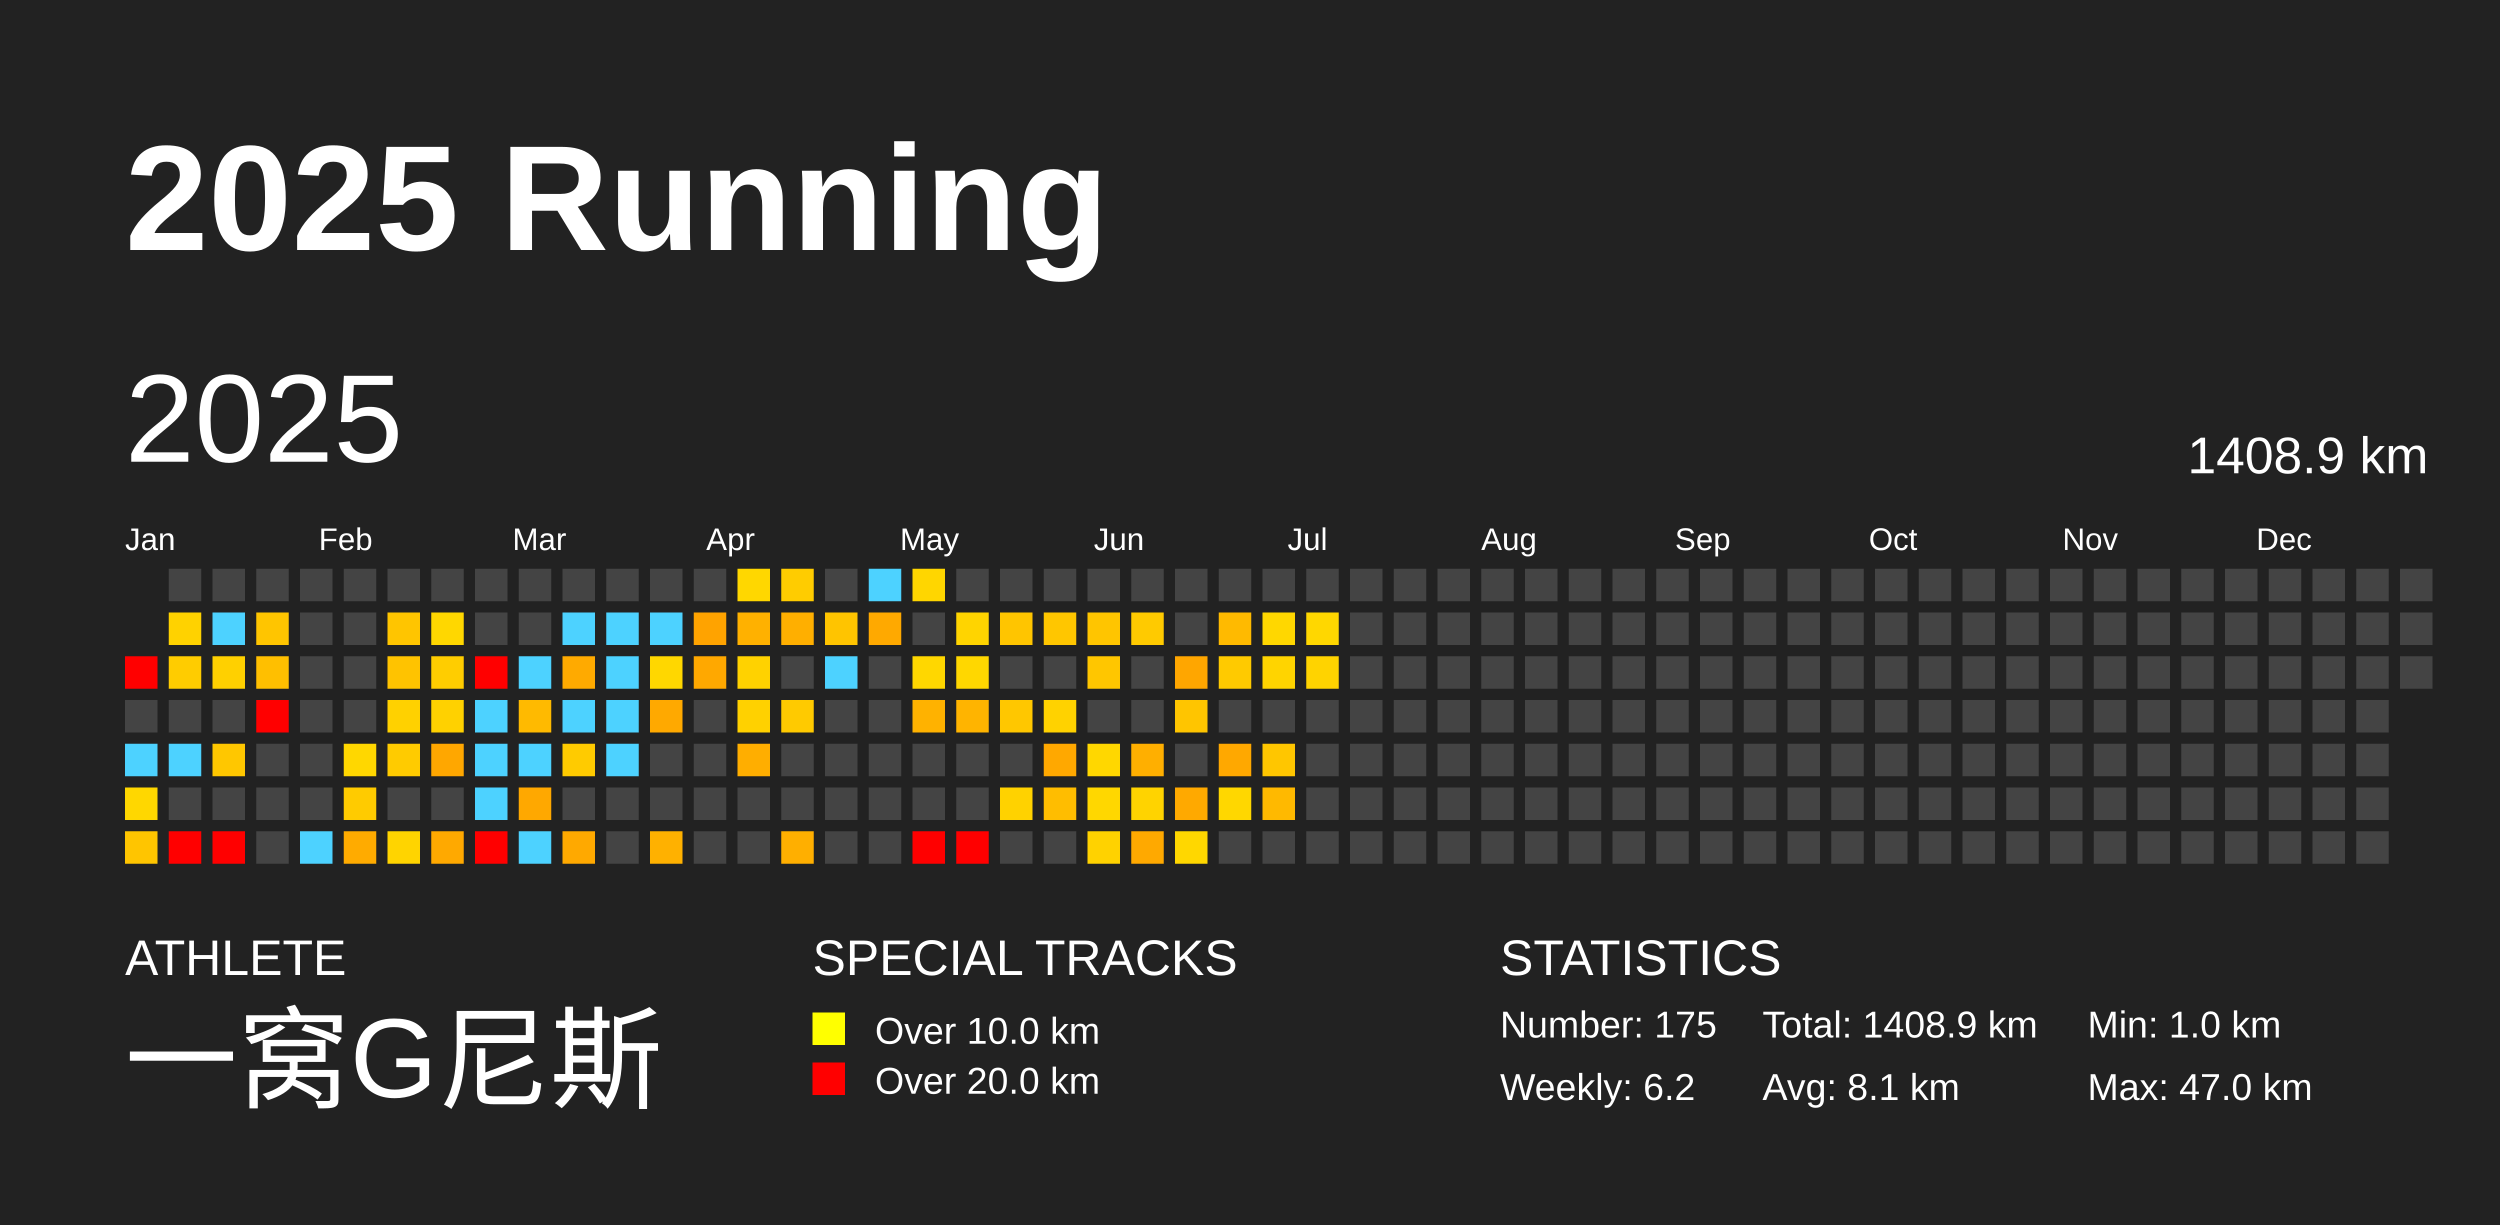
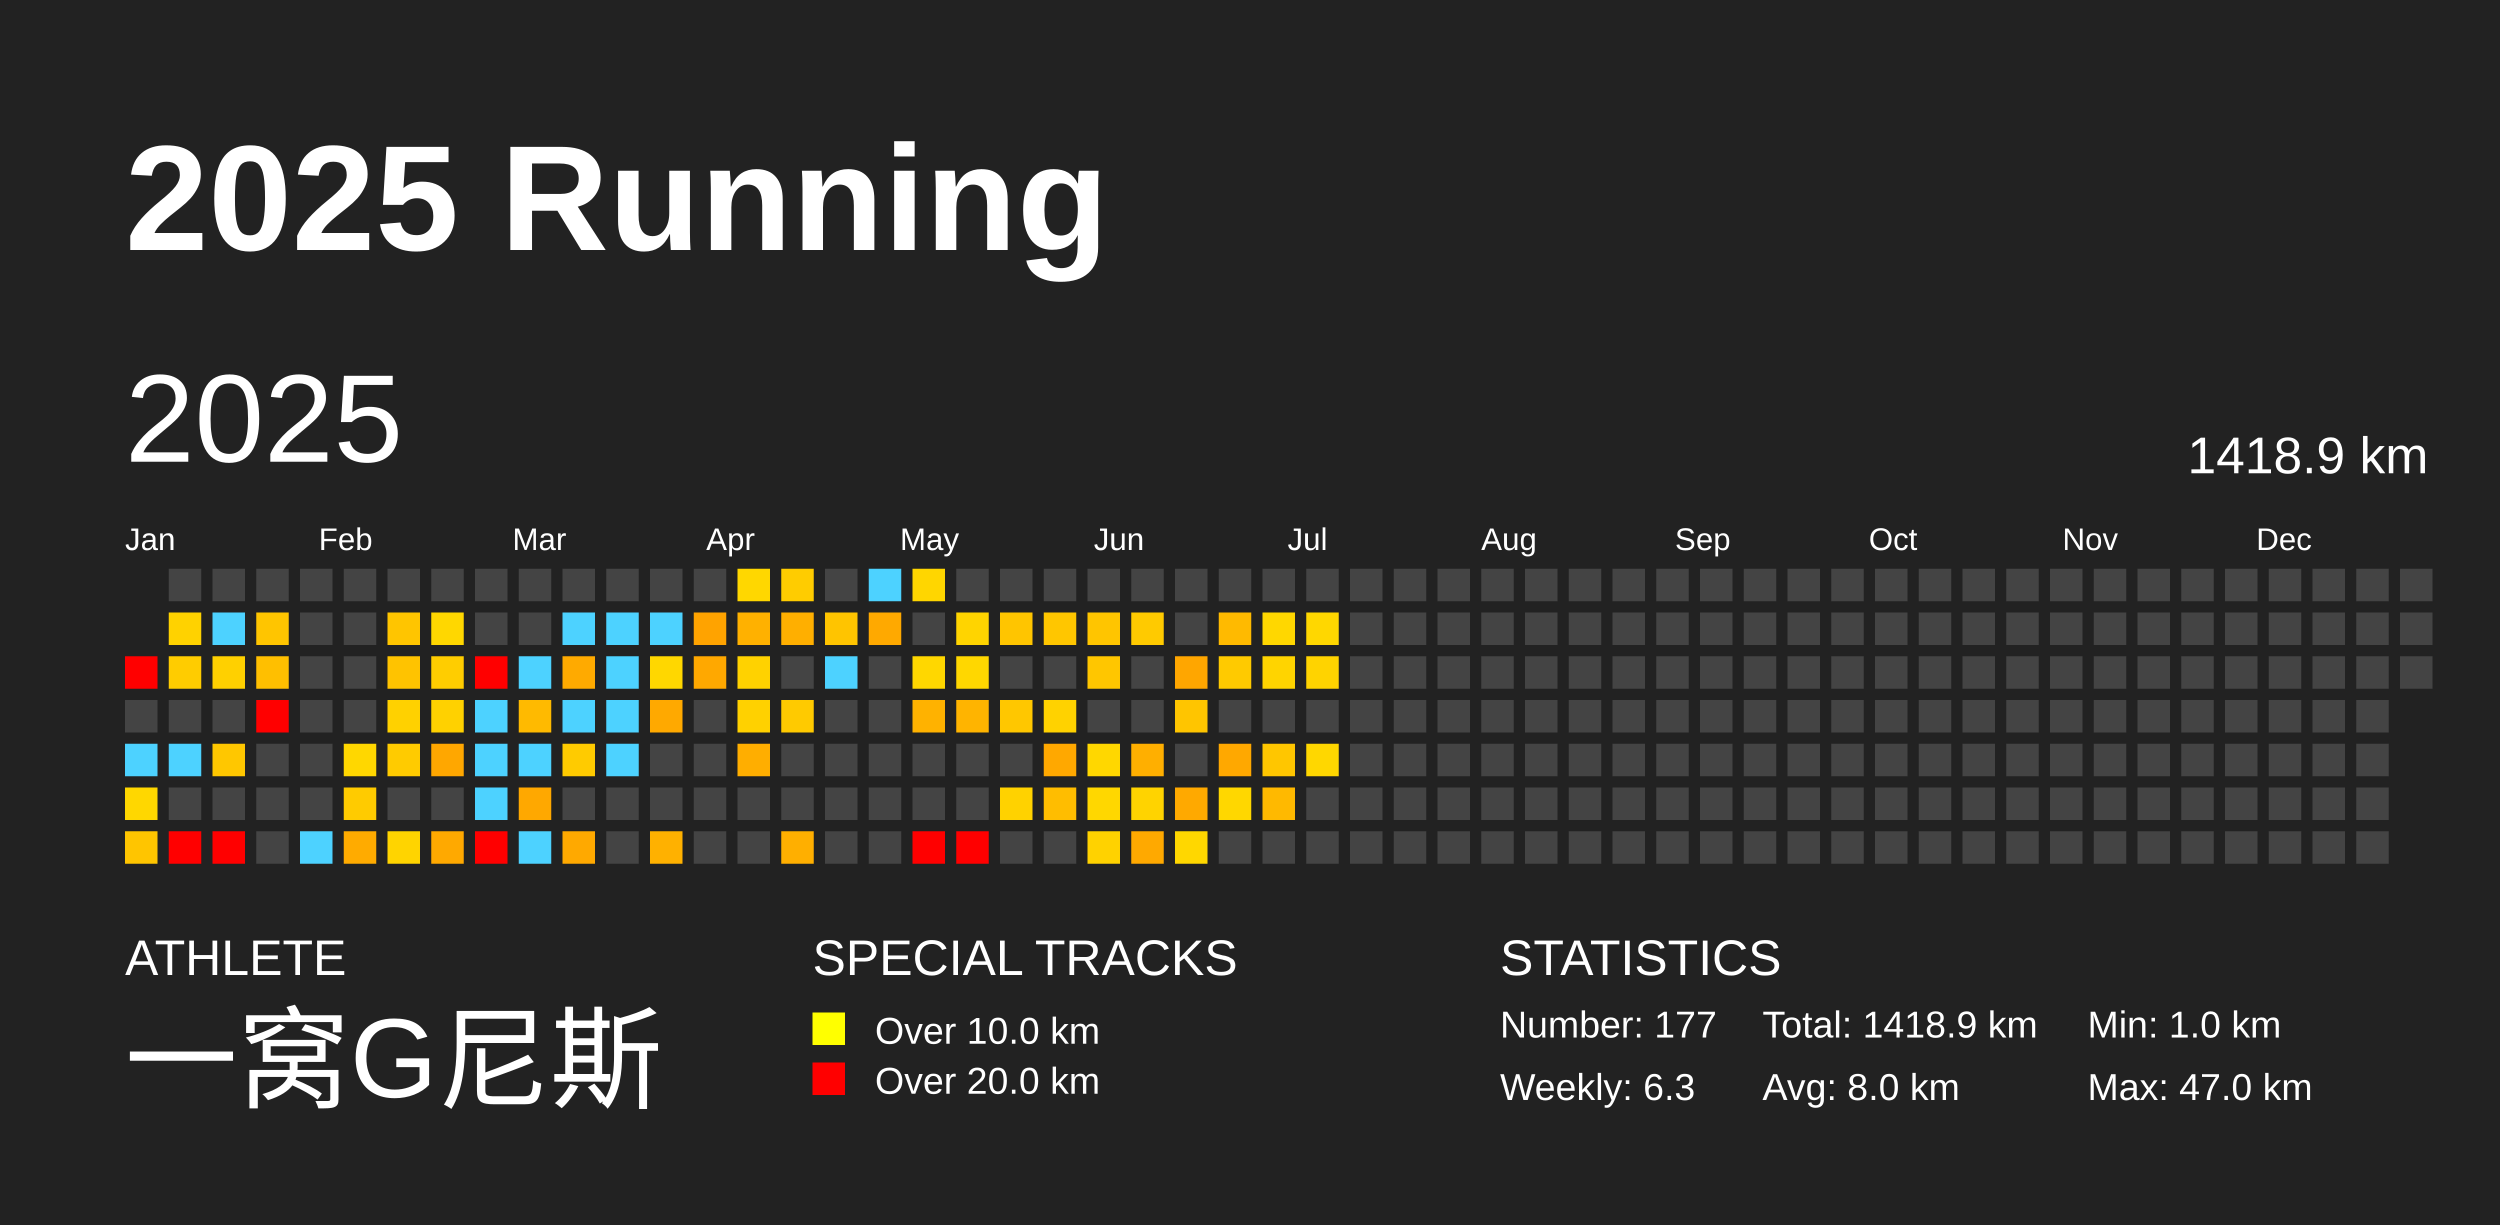
<svg xmlns="http://www.w3.org/2000/svg" baseProfile="full" height="98mm" version="1.1" viewBox="0,0,200,98" width="200mm">
  <defs />
  <rect fill="#222222" height="98" width="200" x="0" y="0" />
  <text fill="#FFFFFF" style="font-size:12px; font-family:Arial; font-weight:bold;" x="10" y="20">2025 Running</text>
  <text fill="#FFFFFF" style="font-size:4px; font-family:Arial" x="10" y="78">ATHLETE</text>
  <text fill="#FFFFFF" style="font-size:9px; font-family:Arial" x="10" y="88">一窝G尼斯</text>
  <text fill="#FFFFFF" style="font-size:4px; font-family:Arial" x="65" y="78">SPECIAL TRACKS</text>
  <rect fill="yellow" height="2.6" width="2.6" x="65" y="81" />
  <text fill="#FFFFFF" style="font-size:3px; font-family:Arial" x="70" y="83.5">Over 10.0 km</text>
  <rect fill="red" height="2.6" width="2.6" x="65" y="85" />
  <text fill="#FFFFFF" style="font-size:3px; font-family:Arial" x="70" y="87.5">Over 20.0 km</text>
  <text fill="#FFFFFF" style="font-size:4px; font-family:Arial" x="120" y="78">STATISTICS</text>
-   <text fill="#FFFFFF" style="font-size:3px; font-family:Arial" x="120" y="83">Number: 175</text>
-   <text fill="#FFFFFF" style="font-size:3px; font-family:Arial" x="120" y="88">Weekly: 6.2</text>
-   <text fill="#FFFFFF" style="font-size:3px; font-family:Arial" x="141" y="83">Total: 1408.9 km</text>
-   <text fill="#FFFFFF" style="font-size:3px; font-family:Arial" x="141" y="88">Avg: 8.1 km</text>
+   <text fill="#FFFFFF" style="font-size:3px; font-family:Arial" x="120" y="83">Number: 177</text>
+   <text fill="#FFFFFF" style="font-size:3px; font-family:Arial" x="120" y="88">Weekly: 6.3</text>
+   <text fill="#FFFFFF" style="font-size:3px; font-family:Arial" x="141" y="83">Total: 1418.9 km</text>
+   <text fill="#FFFFFF" style="font-size:3px; font-family:Arial" x="141" y="88">Avg: 8.0 km</text>
  <text fill="#FFFFFF" style="font-size:3px; font-family:Arial" x="167" y="83">Min: 1.0 km</text>
  <text fill="#FFFFFF" style="font-size:3px; font-family:Arial" x="167" y="88">Max: 47.0 km</text>
  <text dominant-baseline="hanging" fill="#FFFFFF" style="font-size:10.0px; font-family:Arial;" x="10" y="30">2025</text>
-   <text dominant-baseline="hanging" fill="#FFFFFF" style="font-size:4.125px; font-family:Arial;" x="175" y="35">1408.9 km</text>
+   <text dominant-baseline="hanging" fill="#FFFFFF" style="font-size:4.125px; font-family:Arial;" x="175" y="35">1418.9 km</text>
  <text fill="#FFFFFF" style="font-size:2.5px; font-family:Arial" x="10.0" y="44">Jan</text>
  <text fill="#FFFFFF" style="font-size:2.5px; font-family:Arial" x="25.5" y="44">Feb</text>
  <text fill="#FFFFFF" style="font-size:2.5px; font-family:Arial" x="41.0" y="44">Mar</text>
  <text fill="#FFFFFF" style="font-size:2.5px; font-family:Arial" x="56.5" y="44">Apr</text>
  <text fill="#FFFFFF" style="font-size:2.5px; font-family:Arial" x="72.0" y="44">May</text>
  <text fill="#FFFFFF" style="font-size:2.5px; font-family:Arial" x="87.5" y="44">Jun</text>
  <text fill="#FFFFFF" style="font-size:2.5px; font-family:Arial" x="103.0" y="44">Jul</text>
  <text fill="#FFFFFF" style="font-size:2.5px; font-family:Arial" x="118.5" y="44">Aug</text>
  <text fill="#FFFFFF" style="font-size:2.5px; font-family:Arial" x="134.0" y="44">Sep</text>
  <text fill="#FFFFFF" style="font-size:2.5px; font-family:Arial" x="149.5" y="44">Oct</text>
  <text fill="#FFFFFF" style="font-size:2.5px; font-family:Arial" x="165.0" y="44">Nov</text>
  <text fill="#FFFFFF" style="font-size:2.5px; font-family:Arial" x="180.5" y="44">Dec</text>
  <rect fill="red" height="2.6" width="2.6" x="10.0" y="52.5" />
  <rect fill="#444444" height="2.6" width="2.6" x="10.0" y="56.0" />
  <rect fill="#4dd2ff" height="2.6" width="2.6" x="10.0" y="59.5" />
  <rect fill="#ffd700" height="2.6" width="2.6" x="10.0" y="63.0" />
  <rect fill="#ffc500" height="2.6" width="2.6" x="10.0" y="66.5" />
  <rect fill="#444444" height="2.6" width="2.6" x="13.5" y="45.5" />
  <rect fill="#ffd200" height="2.6" width="2.6" x="13.5" y="49.0" />
  <rect fill="#ffcc00" height="2.6" width="2.6" x="13.5" y="52.5" />
  <rect fill="#444444" height="2.6" width="2.6" x="13.5" y="56.0" />
  <rect fill="#4dd2ff" height="2.6" width="2.6" x="13.5" y="59.5" />
  <rect fill="#444444" height="2.6" width="2.6" x="13.5" y="63.0" />
  <rect fill="red" height="2.6" width="2.6" x="13.5" y="66.5" />
  <rect fill="#444444" height="2.6" width="2.6" x="17.0" y="45.5" />
  <rect fill="#4dd2ff" height="2.6" width="2.6" x="17.0" y="49.0" />
  <rect fill="#ffd000" height="2.6" width="2.6" x="17.0" y="52.5" />
  <rect fill="#444444" height="2.6" width="2.6" x="17.0" y="56.0" />
  <rect fill="#ffc700" height="2.6" width="2.6" x="17.0" y="59.5" />
  <rect fill="#444444" height="2.6" width="2.6" x="17.0" y="63.0" />
  <rect fill="red" height="2.6" width="2.6" x="17.0" y="66.5" />
  <rect fill="#444444" height="2.6" width="2.6" x="20.5" y="45.5" />
  <rect fill="#ffc500" height="2.6" width="2.6" x="20.5" y="49.0" />
  <rect fill="#ffbf00" height="2.6" width="2.6" x="20.5" y="52.5" />
  <rect fill="red" height="2.6" width="2.6" x="20.5" y="56.0" />
  <rect fill="#444444" height="2.6" width="2.6" x="20.5" y="59.5" />
  <rect fill="#444444" height="2.6" width="2.6" x="20.5" y="63.0" />
  <rect fill="#444444" height="2.6" width="2.6" x="20.5" y="66.5" />
  <rect fill="#444444" height="2.6" width="2.6" x="24.0" y="45.5" />
  <rect fill="#444444" height="2.6" width="2.6" x="24.0" y="49.0" />
  <rect fill="#444444" height="2.6" width="2.6" x="24.0" y="52.5" />
  <rect fill="#444444" height="2.6" width="2.6" x="24.0" y="56.0" />
  <rect fill="#444444" height="2.6" width="2.6" x="24.0" y="59.5" />
  <rect fill="#444444" height="2.6" width="2.6" x="24.0" y="63.0" />
  <rect fill="#4dd2ff" height="2.6" width="2.6" x="24.0" y="66.5" />
  <rect fill="#444444" height="2.6" width="2.6" x="27.5" y="45.5" />
  <rect fill="#444444" height="2.6" width="2.6" x="27.5" y="49.0" />
  <rect fill="#444444" height="2.6" width="2.6" x="27.5" y="52.5" />
  <rect fill="#444444" height="2.6" width="2.6" x="27.5" y="56.0" />
  <rect fill="#ffd700" height="2.6" width="2.6" x="27.5" y="59.5" />
  <rect fill="#ffcb00" height="2.6" width="2.6" x="27.5" y="63.0" />
  <rect fill="#ffab00" height="2.6" width="2.6" x="27.5" y="66.5" />
  <rect fill="#444444" height="2.6" width="2.6" x="31.0" y="45.5" />
  <rect fill="#ffc500" height="2.6" width="2.6" x="31.0" y="49.0" />
  <rect fill="#ffc300" height="2.6" width="2.6" x="31.0" y="52.5" />
  <rect fill="#ffd100" height="2.6" width="2.6" x="31.0" y="56.0" />
  <rect fill="#ffcb00" height="2.6" width="2.6" x="31.0" y="59.5" />
  <rect fill="#444444" height="2.6" width="2.6" x="31.0" y="63.0" />
  <rect fill="#ffd400" height="2.6" width="2.6" x="31.0" y="66.5" />
  <rect fill="#444444" height="2.6" width="2.6" x="34.5" y="45.5" />
  <rect fill="#ffd700" height="2.6" width="2.6" x="34.5" y="49.0" />
  <rect fill="#ffcd00" height="2.6" width="2.6" x="34.5" y="52.5" />
  <rect fill="#ffd100" height="2.6" width="2.6" x="34.5" y="56.0" />
  <rect fill="#ffa700" height="2.6" width="2.6" x="34.5" y="59.5" />
  <rect fill="#444444" height="2.6" width="2.6" x="34.5" y="63.0" />
  <rect fill="#ffa900" height="2.6" width="2.6" x="34.5" y="66.5" />
  <rect fill="#444444" height="2.6" width="2.6" x="38.0" y="45.5" />
  <rect fill="#444444" height="2.6" width="2.6" x="38.0" y="49.0" />
  <rect fill="red" height="2.6" width="2.6" x="38.0" y="52.5" />
  <rect fill="#4dd2ff" height="2.6" width="2.6" x="38.0" y="56.0" />
  <rect fill="#4dd2ff" height="2.6" width="2.6" x="38.0" y="59.5" />
  <rect fill="#4dd2ff" height="2.6" width="2.6" x="38.0" y="63.0" />
  <rect fill="red" height="2.6" width="2.6" x="38.0" y="66.5" />
  <rect fill="#444444" height="2.6" width="2.6" x="41.5" y="45.5" />
  <rect fill="#444444" height="2.6" width="2.6" x="41.5" y="49.0" />
  <rect fill="#4dd2ff" height="2.6" width="2.6" x="41.5" y="52.5" />
  <rect fill="#ffba00" height="2.6" width="2.6" x="41.5" y="56.0" />
  <rect fill="#4dd2ff" height="2.6" width="2.6" x="41.5" y="59.5" />
  <rect fill="#ffa800" height="2.6" width="2.6" x="41.5" y="63.0" />
  <rect fill="#4dd2ff" height="2.6" width="2.6" x="41.5" y="66.5" />
  <rect fill="#444444" height="2.6" width="2.6" x="45.0" y="45.5" />
  <rect fill="#4dd2ff" height="2.6" width="2.6" x="45.0" y="49.0" />
  <rect fill="#ffaa00" height="2.6" width="2.6" x="45.0" y="52.5" />
  <rect fill="#4dd2ff" height="2.6" width="2.6" x="45.0" y="56.0" />
  <rect fill="#ffcb00" height="2.6" width="2.6" x="45.0" y="59.5" />
  <rect fill="#444444" height="2.6" width="2.6" x="45.0" y="63.0" />
  <rect fill="#ffa900" height="2.6" width="2.6" x="45.0" y="66.5" />
  <rect fill="#444444" height="2.6" width="2.6" x="48.5" y="45.5" />
  <rect fill="#4dd2ff" height="2.6" width="2.6" x="48.5" y="49.0" />
  <rect fill="#4dd2ff" height="2.6" width="2.6" x="48.5" y="52.5" />
  <rect fill="#4dd2ff" height="2.6" width="2.6" x="48.5" y="56.0" />
  <rect fill="#4dd2ff" height="2.6" width="2.6" x="48.5" y="59.5" />
  <rect fill="#444444" height="2.6" width="2.6" x="48.5" y="63.0" />
  <rect fill="#444444" height="2.6" width="2.6" x="48.5" y="66.5" />
  <rect fill="#444444" height="2.6" width="2.6" x="52.0" y="45.5" />
  <rect fill="#4dd2ff" height="2.6" width="2.6" x="52.0" y="49.0" />
  <rect fill="#ffd700" height="2.6" width="2.6" x="52.0" y="52.5" />
  <rect fill="#ffa900" height="2.6" width="2.6" x="52.0" y="56.0" />
  <rect fill="#444444" height="2.6" width="2.6" x="52.0" y="59.5" />
  <rect fill="#444444" height="2.6" width="2.6" x="52.0" y="63.0" />
  <rect fill="#ffb100" height="2.6" width="2.6" x="52.0" y="66.5" />
  <rect fill="#444444" height="2.6" width="2.6" x="55.5" y="45.5" />
  <rect fill="#ffa300" height="2.6" width="2.6" x="55.5" y="49.0" />
  <rect fill="#ffa800" height="2.6" width="2.6" x="55.5" y="52.5" />
  <rect fill="#444444" height="2.6" width="2.6" x="55.5" y="56.0" />
  <rect fill="#444444" height="2.6" width="2.6" x="55.5" y="59.5" />
  <rect fill="#444444" height="2.6" width="2.6" x="55.5" y="63.0" />
  <rect fill="#444444" height="2.6" width="2.6" x="55.5" y="66.5" />
  <rect fill="#ffd700" height="2.6" width="2.6" x="59.0" y="45.5" />
  <rect fill="#ffb100" height="2.6" width="2.6" x="59.0" y="49.0" />
  <rect fill="#ffd200" height="2.6" width="2.6" x="59.0" y="52.5" />
  <rect fill="#ffd100" height="2.6" width="2.6" x="59.0" y="56.0" />
  <rect fill="#ffae00" height="2.6" width="2.6" x="59.0" y="59.5" />
  <rect fill="#444444" height="2.6" width="2.6" x="59.0" y="63.0" />
  <rect fill="#444444" height="2.6" width="2.6" x="59.0" y="66.5" />
  <rect fill="#ffcc00" height="2.6" width="2.6" x="62.5" y="45.5" />
  <rect fill="#ffaf00" height="2.6" width="2.6" x="62.5" y="49.0" />
  <rect fill="#444444" height="2.6" width="2.6" x="62.5" y="52.5" />
  <rect fill="#ffca00" height="2.6" width="2.6" x="62.5" y="56.0" />
  <rect fill="#444444" height="2.6" width="2.6" x="62.5" y="59.5" />
  <rect fill="#444444" height="2.6" width="2.6" x="62.5" y="63.0" />
  <rect fill="#ffaf00" height="2.6" width="2.6" x="62.5" y="66.5" />
  <rect fill="#444444" height="2.6" width="2.6" x="66.0" y="45.5" />
  <rect fill="#ffc400" height="2.6" width="2.6" x="66.0" y="49.0" />
  <rect fill="#4dd2ff" height="2.6" width="2.6" x="66.0" y="52.5" />
  <rect fill="#444444" height="2.6" width="2.6" x="66.0" y="56.0" />
  <rect fill="#444444" height="2.6" width="2.6" x="66.0" y="59.5" />
  <rect fill="#444444" height="2.6" width="2.6" x="66.0" y="63.0" />
  <rect fill="#444444" height="2.6" width="2.6" x="66.0" y="66.5" />
  <rect fill="#4dd2ff" height="2.6" width="2.6" x="69.5" y="45.5" />
  <rect fill="#ffa900" height="2.6" width="2.6" x="69.5" y="49.0" />
  <rect fill="#444444" height="2.6" width="2.6" x="69.5" y="52.5" />
  <rect fill="#444444" height="2.6" width="2.6" x="69.5" y="56.0" />
  <rect fill="#444444" height="2.6" width="2.6" x="69.5" y="59.5" />
  <rect fill="#444444" height="2.6" width="2.6" x="69.5" y="63.0" />
  <rect fill="#444444" height="2.6" width="2.6" x="69.5" y="66.5" />
  <rect fill="#ffd600" height="2.6" width="2.6" x="73.0" y="45.5" />
  <rect fill="#444444" height="2.6" width="2.6" x="73.0" y="49.0" />
  <rect fill="#ffd700" height="2.6" width="2.6" x="73.0" y="52.5" />
  <rect fill="#ffb200" height="2.6" width="2.6" x="73.0" y="56.0" />
  <rect fill="#444444" height="2.6" width="2.6" x="73.0" y="59.5" />
  <rect fill="#444444" height="2.6" width="2.6" x="73.0" y="63.0" />
  <rect fill="red" height="2.6" width="2.6" x="73.0" y="66.5" />
  <rect fill="#444444" height="2.6" width="2.6" x="76.5" y="45.5" />
  <rect fill="#ffd400" height="2.6" width="2.6" x="76.5" y="49.0" />
  <rect fill="#ffd700" height="2.6" width="2.6" x="76.5" y="52.5" />
  <rect fill="#ffb400" height="2.6" width="2.6" x="76.5" y="56.0" />
  <rect fill="#444444" height="2.6" width="2.6" x="76.5" y="59.5" />
  <rect fill="#444444" height="2.6" width="2.6" x="76.5" y="63.0" />
  <rect fill="red" height="2.6" width="2.6" x="76.5" y="66.5" />
  <rect fill="#444444" height="2.6" width="2.6" x="80.0" y="45.5" />
  <rect fill="#ffc500" height="2.6" width="2.6" x="80.0" y="49.0" />
  <rect fill="#444444" height="2.6" width="2.6" x="80.0" y="52.5" />
  <rect fill="#ffc700" height="2.6" width="2.6" x="80.0" y="56.0" />
  <rect fill="#444444" height="2.6" width="2.6" x="80.0" y="59.5" />
  <rect fill="#ffd200" height="2.6" width="2.6" x="80.0" y="63.0" />
  <rect fill="#444444" height="2.6" width="2.6" x="80.0" y="66.5" />
  <rect fill="#444444" height="2.6" width="2.6" x="83.5" y="45.5" />
  <rect fill="#ffc600" height="2.6" width="2.6" x="83.5" y="49.0" />
  <rect fill="#444444" height="2.6" width="2.6" x="83.5" y="52.5" />
  <rect fill="#ffd200" height="2.6" width="2.6" x="83.5" y="56.0" />
  <rect fill="#ffa800" height="2.6" width="2.6" x="83.5" y="59.5" />
  <rect fill="#ffbd00" height="2.6" width="2.6" x="83.5" y="63.0" />
  <rect fill="#444444" height="2.6" width="2.6" x="83.5" y="66.5" />
  <rect fill="#444444" height="2.6" width="2.6" x="87.0" y="45.5" />
  <rect fill="#ffc500" height="2.6" width="2.6" x="87.0" y="49.0" />
  <rect fill="#ffc600" height="2.6" width="2.6" x="87.0" y="52.5" />
  <rect fill="#444444" height="2.6" width="2.6" x="87.0" y="56.0" />
  <rect fill="#ffd700" height="2.6" width="2.6" x="87.0" y="59.5" />
  <rect fill="#ffd700" height="2.6" width="2.6" x="87.0" y="63.0" />
  <rect fill="#ffd200" height="2.6" width="2.6" x="87.0" y="66.5" />
  <rect fill="#444444" height="2.6" width="2.6" x="90.5" y="45.5" />
  <rect fill="#ffca00" height="2.6" width="2.6" x="90.5" y="49.0" />
  <rect fill="#444444" height="2.6" width="2.6" x="90.5" y="52.5" />
  <rect fill="#444444" height="2.6" width="2.6" x="90.5" y="56.0" />
  <rect fill="#ffaf00" height="2.6" width="2.6" x="90.5" y="59.5" />
  <rect fill="#ffd300" height="2.6" width="2.6" x="90.5" y="63.0" />
  <rect fill="#ffa900" height="2.6" width="2.6" x="90.5" y="66.5" />
  <rect fill="#444444" height="2.6" width="2.6" x="94.0" y="45.5" />
  <rect fill="#444444" height="2.6" width="2.6" x="94.0" y="49.0" />
  <rect fill="#ffa600" height="2.6" width="2.6" x="94.0" y="52.5" />
  <rect fill="#ffc500" height="2.6" width="2.6" x="94.0" y="56.0" />
  <rect fill="#444444" height="2.6" width="2.6" x="94.0" y="59.5" />
  <rect fill="#ffa900" height="2.6" width="2.6" x="94.0" y="63.0" />
  <rect fill="#ffd700" height="2.6" width="2.6" x="94.0" y="66.5" />
  <rect fill="#444444" height="2.6" width="2.6" x="97.5" y="45.5" />
  <rect fill="#ffba00" height="2.6" width="2.6" x="97.5" y="49.0" />
  <rect fill="#ffca00" height="2.6" width="2.6" x="97.5" y="52.5" />
  <rect fill="#444444" height="2.6" width="2.6" x="97.5" y="56.0" />
  <rect fill="#ffa800" height="2.6" width="2.6" x="97.5" y="59.5" />
  <rect fill="#ffd700" height="2.6" width="2.6" x="97.5" y="63.0" />
  <rect fill="#444444" height="2.6" width="2.6" x="97.5" y="66.5" />
  <rect fill="#444444" height="2.6" width="2.6" x="101.0" y="45.5" />
  <rect fill="#ffd700" height="2.6" width="2.6" x="101.0" y="49.0" />
  <rect fill="#ffd400" height="2.6" width="2.6" x="101.0" y="52.5" />
  <rect fill="#444444" height="2.6" width="2.6" x="101.0" y="56.0" />
  <rect fill="#ffc600" height="2.6" width="2.6" x="101.0" y="59.5" />
  <rect fill="#ffb900" height="2.6" width="2.6" x="101.0" y="63.0" />
  <rect fill="#444444" height="2.6" width="2.6" x="101.0" y="66.5" />
  <rect fill="#444444" height="2.6" width="2.6" x="104.5" y="45.5" />
  <rect fill="#ffd700" height="2.6" width="2.6" x="104.5" y="49.0" />
  <rect fill="#ffd300" height="2.6" width="2.6" x="104.5" y="52.5" />
  <rect fill="#444444" height="2.6" width="2.6" x="104.5" y="56.0" />
-   <rect fill="#444444" height="2.6" width="2.6" x="104.5" y="59.5" />
+   <rect fill="#ffd700" height="2.6" width="2.6" x="104.5" y="59.5" />
  <rect fill="#444444" height="2.6" width="2.6" x="104.5" y="63.0" />
  <rect fill="#444444" height="2.6" width="2.6" x="104.5" y="66.5" />
  <rect fill="#444444" height="2.6" width="2.6" x="108.0" y="45.5" />
  <rect fill="#444444" height="2.6" width="2.6" x="108.0" y="49.0" />
  <rect fill="#444444" height="2.6" width="2.6" x="108.0" y="52.5" />
  <rect fill="#444444" height="2.6" width="2.6" x="108.0" y="56.0" />
  <rect fill="#444444" height="2.6" width="2.6" x="108.0" y="59.5" />
  <rect fill="#444444" height="2.6" width="2.6" x="108.0" y="63.0" />
  <rect fill="#444444" height="2.6" width="2.6" x="108.0" y="66.5" />
  <rect fill="#444444" height="2.6" width="2.6" x="111.5" y="45.5" />
  <rect fill="#444444" height="2.6" width="2.6" x="111.5" y="49.0" />
  <rect fill="#444444" height="2.6" width="2.6" x="111.5" y="52.5" />
  <rect fill="#444444" height="2.6" width="2.6" x="111.5" y="56.0" />
  <rect fill="#444444" height="2.6" width="2.6" x="111.5" y="59.5" />
  <rect fill="#444444" height="2.6" width="2.6" x="111.5" y="63.0" />
  <rect fill="#444444" height="2.6" width="2.6" x="111.5" y="66.5" />
  <rect fill="#444444" height="2.6" width="2.6" x="115.0" y="45.5" />
  <rect fill="#444444" height="2.6" width="2.6" x="115.0" y="49.0" />
  <rect fill="#444444" height="2.6" width="2.6" x="115.0" y="52.5" />
  <rect fill="#444444" height="2.6" width="2.6" x="115.0" y="56.0" />
  <rect fill="#444444" height="2.6" width="2.6" x="115.0" y="59.5" />
  <rect fill="#444444" height="2.6" width="2.6" x="115.0" y="63.0" />
  <rect fill="#444444" height="2.6" width="2.6" x="115.0" y="66.5" />
  <rect fill="#444444" height="2.6" width="2.6" x="118.5" y="45.5" />
  <rect fill="#444444" height="2.6" width="2.6" x="118.5" y="49.0" />
  <rect fill="#444444" height="2.6" width="2.6" x="118.5" y="52.5" />
  <rect fill="#444444" height="2.6" width="2.6" x="118.5" y="56.0" />
  <rect fill="#444444" height="2.6" width="2.6" x="118.5" y="59.5" />
  <rect fill="#444444" height="2.6" width="2.6" x="118.5" y="63.0" />
  <rect fill="#444444" height="2.6" width="2.6" x="118.5" y="66.5" />
  <rect fill="#444444" height="2.6" width="2.6" x="122.0" y="45.5" />
  <rect fill="#444444" height="2.6" width="2.6" x="122.0" y="49.0" />
  <rect fill="#444444" height="2.6" width="2.6" x="122.0" y="52.5" />
  <rect fill="#444444" height="2.6" width="2.6" x="122.0" y="56.0" />
  <rect fill="#444444" height="2.6" width="2.6" x="122.0" y="59.5" />
  <rect fill="#444444" height="2.6" width="2.6" x="122.0" y="63.0" />
  <rect fill="#444444" height="2.6" width="2.6" x="122.0" y="66.5" />
  <rect fill="#444444" height="2.6" width="2.6" x="125.5" y="45.5" />
  <rect fill="#444444" height="2.6" width="2.6" x="125.5" y="49.0" />
  <rect fill="#444444" height="2.6" width="2.6" x="125.5" y="52.5" />
  <rect fill="#444444" height="2.6" width="2.6" x="125.5" y="56.0" />
  <rect fill="#444444" height="2.6" width="2.6" x="125.5" y="59.5" />
  <rect fill="#444444" height="2.6" width="2.6" x="125.5" y="63.0" />
  <rect fill="#444444" height="2.6" width="2.6" x="125.5" y="66.5" />
  <rect fill="#444444" height="2.6" width="2.6" x="129.0" y="45.5" />
  <rect fill="#444444" height="2.6" width="2.6" x="129.0" y="49.0" />
  <rect fill="#444444" height="2.6" width="2.6" x="129.0" y="52.5" />
  <rect fill="#444444" height="2.6" width="2.6" x="129.0" y="56.0" />
  <rect fill="#444444" height="2.6" width="2.6" x="129.0" y="59.5" />
  <rect fill="#444444" height="2.6" width="2.6" x="129.0" y="63.0" />
  <rect fill="#444444" height="2.6" width="2.6" x="129.0" y="66.5" />
  <rect fill="#444444" height="2.6" width="2.6" x="132.5" y="45.5" />
  <rect fill="#444444" height="2.6" width="2.6" x="132.5" y="49.0" />
  <rect fill="#444444" height="2.6" width="2.6" x="132.5" y="52.5" />
  <rect fill="#444444" height="2.6" width="2.6" x="132.5" y="56.0" />
  <rect fill="#444444" height="2.6" width="2.6" x="132.5" y="59.5" />
  <rect fill="#444444" height="2.6" width="2.6" x="132.5" y="63.0" />
  <rect fill="#444444" height="2.6" width="2.6" x="132.5" y="66.5" />
  <rect fill="#444444" height="2.6" width="2.6" x="136.0" y="45.5" />
  <rect fill="#444444" height="2.6" width="2.6" x="136.0" y="49.0" />
  <rect fill="#444444" height="2.6" width="2.6" x="136.0" y="52.5" />
  <rect fill="#444444" height="2.6" width="2.6" x="136.0" y="56.0" />
  <rect fill="#444444" height="2.6" width="2.6" x="136.0" y="59.5" />
  <rect fill="#444444" height="2.6" width="2.6" x="136.0" y="63.0" />
  <rect fill="#444444" height="2.6" width="2.6" x="136.0" y="66.5" />
  <rect fill="#444444" height="2.6" width="2.6" x="139.5" y="45.5" />
  <rect fill="#444444" height="2.6" width="2.6" x="139.5" y="49.0" />
  <rect fill="#444444" height="2.6" width="2.6" x="139.5" y="52.5" />
  <rect fill="#444444" height="2.6" width="2.6" x="139.5" y="56.0" />
  <rect fill="#444444" height="2.6" width="2.6" x="139.5" y="59.5" />
  <rect fill="#444444" height="2.6" width="2.6" x="139.5" y="63.0" />
  <rect fill="#444444" height="2.6" width="2.6" x="139.5" y="66.5" />
  <rect fill="#444444" height="2.6" width="2.6" x="143.0" y="45.5" />
  <rect fill="#444444" height="2.6" width="2.6" x="143.0" y="49.0" />
  <rect fill="#444444" height="2.6" width="2.6" x="143.0" y="52.5" />
  <rect fill="#444444" height="2.6" width="2.6" x="143.0" y="56.0" />
  <rect fill="#444444" height="2.6" width="2.6" x="143.0" y="59.5" />
  <rect fill="#444444" height="2.6" width="2.6" x="143.0" y="63.0" />
  <rect fill="#444444" height="2.6" width="2.6" x="143.0" y="66.5" />
  <rect fill="#444444" height="2.6" width="2.6" x="146.5" y="45.5" />
  <rect fill="#444444" height="2.6" width="2.6" x="146.5" y="49.0" />
  <rect fill="#444444" height="2.6" width="2.6" x="146.5" y="52.5" />
  <rect fill="#444444" height="2.6" width="2.6" x="146.5" y="56.0" />
  <rect fill="#444444" height="2.6" width="2.6" x="146.5" y="59.5" />
  <rect fill="#444444" height="2.6" width="2.6" x="146.5" y="63.0" />
  <rect fill="#444444" height="2.6" width="2.6" x="146.5" y="66.5" />
  <rect fill="#444444" height="2.6" width="2.6" x="150.0" y="45.5" />
  <rect fill="#444444" height="2.6" width="2.6" x="150.0" y="49.0" />
  <rect fill="#444444" height="2.6" width="2.6" x="150.0" y="52.5" />
  <rect fill="#444444" height="2.6" width="2.6" x="150.0" y="56.0" />
  <rect fill="#444444" height="2.6" width="2.6" x="150.0" y="59.5" />
  <rect fill="#444444" height="2.6" width="2.6" x="150.0" y="63.0" />
  <rect fill="#444444" height="2.6" width="2.6" x="150.0" y="66.5" />
  <rect fill="#444444" height="2.6" width="2.6" x="153.5" y="45.5" />
  <rect fill="#444444" height="2.6" width="2.6" x="153.5" y="49.0" />
  <rect fill="#444444" height="2.6" width="2.6" x="153.5" y="52.5" />
  <rect fill="#444444" height="2.6" width="2.6" x="153.5" y="56.0" />
  <rect fill="#444444" height="2.6" width="2.6" x="153.5" y="59.5" />
  <rect fill="#444444" height="2.6" width="2.6" x="153.5" y="63.0" />
  <rect fill="#444444" height="2.6" width="2.6" x="153.5" y="66.5" />
  <rect fill="#444444" height="2.6" width="2.6" x="157.0" y="45.5" />
  <rect fill="#444444" height="2.6" width="2.6" x="157.0" y="49.0" />
  <rect fill="#444444" height="2.6" width="2.6" x="157.0" y="52.5" />
  <rect fill="#444444" height="2.6" width="2.6" x="157.0" y="56.0" />
  <rect fill="#444444" height="2.6" width="2.6" x="157.0" y="59.5" />
  <rect fill="#444444" height="2.6" width="2.6" x="157.0" y="63.0" />
  <rect fill="#444444" height="2.6" width="2.6" x="157.0" y="66.5" />
  <rect fill="#444444" height="2.6" width="2.6" x="160.5" y="45.5" />
  <rect fill="#444444" height="2.6" width="2.6" x="160.5" y="49.0" />
  <rect fill="#444444" height="2.6" width="2.6" x="160.5" y="52.5" />
  <rect fill="#444444" height="2.6" width="2.6" x="160.5" y="56.0" />
  <rect fill="#444444" height="2.6" width="2.6" x="160.5" y="59.5" />
  <rect fill="#444444" height="2.6" width="2.6" x="160.5" y="63.0" />
  <rect fill="#444444" height="2.6" width="2.6" x="160.5" y="66.5" />
  <rect fill="#444444" height="2.6" width="2.6" x="164.0" y="45.5" />
  <rect fill="#444444" height="2.6" width="2.6" x="164.0" y="49.0" />
  <rect fill="#444444" height="2.6" width="2.6" x="164.0" y="52.5" />
  <rect fill="#444444" height="2.6" width="2.6" x="164.0" y="56.0" />
  <rect fill="#444444" height="2.6" width="2.6" x="164.0" y="59.5" />
  <rect fill="#444444" height="2.6" width="2.6" x="164.0" y="63.0" />
  <rect fill="#444444" height="2.6" width="2.6" x="164.0" y="66.5" />
  <rect fill="#444444" height="2.6" width="2.6" x="167.5" y="45.5" />
  <rect fill="#444444" height="2.6" width="2.6" x="167.5" y="49.0" />
  <rect fill="#444444" height="2.6" width="2.6" x="167.5" y="52.5" />
  <rect fill="#444444" height="2.6" width="2.6" x="167.5" y="56.0" />
  <rect fill="#444444" height="2.6" width="2.6" x="167.5" y="59.5" />
  <rect fill="#444444" height="2.6" width="2.6" x="167.5" y="63.0" />
  <rect fill="#444444" height="2.6" width="2.6" x="167.5" y="66.5" />
  <rect fill="#444444" height="2.6" width="2.6" x="171.0" y="45.5" />
  <rect fill="#444444" height="2.6" width="2.6" x="171.0" y="49.0" />
  <rect fill="#444444" height="2.6" width="2.6" x="171.0" y="52.5" />
  <rect fill="#444444" height="2.6" width="2.6" x="171.0" y="56.0" />
  <rect fill="#444444" height="2.6" width="2.6" x="171.0" y="59.5" />
  <rect fill="#444444" height="2.6" width="2.6" x="171.0" y="63.0" />
  <rect fill="#444444" height="2.6" width="2.6" x="171.0" y="66.5" />
  <rect fill="#444444" height="2.6" width="2.6" x="174.5" y="45.5" />
  <rect fill="#444444" height="2.6" width="2.6" x="174.5" y="49.0" />
  <rect fill="#444444" height="2.6" width="2.6" x="174.5" y="52.5" />
  <rect fill="#444444" height="2.6" width="2.6" x="174.5" y="56.0" />
  <rect fill="#444444" height="2.6" width="2.6" x="174.5" y="59.5" />
  <rect fill="#444444" height="2.6" width="2.6" x="174.5" y="63.0" />
  <rect fill="#444444" height="2.6" width="2.6" x="174.5" y="66.5" />
  <rect fill="#444444" height="2.6" width="2.6" x="178.0" y="45.5" />
  <rect fill="#444444" height="2.6" width="2.6" x="178.0" y="49.0" />
  <rect fill="#444444" height="2.6" width="2.6" x="178.0" y="52.5" />
  <rect fill="#444444" height="2.6" width="2.6" x="178.0" y="56.0" />
  <rect fill="#444444" height="2.6" width="2.6" x="178.0" y="59.5" />
  <rect fill="#444444" height="2.6" width="2.6" x="178.0" y="63.0" />
  <rect fill="#444444" height="2.6" width="2.6" x="178.0" y="66.5" />
  <rect fill="#444444" height="2.6" width="2.6" x="181.5" y="45.5" />
  <rect fill="#444444" height="2.6" width="2.6" x="181.5" y="49.0" />
  <rect fill="#444444" height="2.6" width="2.6" x="181.5" y="52.5" />
  <rect fill="#444444" height="2.6" width="2.6" x="181.5" y="56.0" />
  <rect fill="#444444" height="2.6" width="2.6" x="181.5" y="59.5" />
  <rect fill="#444444" height="2.6" width="2.6" x="181.5" y="63.0" />
  <rect fill="#444444" height="2.6" width="2.6" x="181.5" y="66.5" />
  <rect fill="#444444" height="2.6" width="2.6" x="185.0" y="45.5" />
  <rect fill="#444444" height="2.6" width="2.6" x="185.0" y="49.0" />
  <rect fill="#444444" height="2.6" width="2.6" x="185.0" y="52.5" />
  <rect fill="#444444" height="2.6" width="2.6" x="185.0" y="56.0" />
  <rect fill="#444444" height="2.6" width="2.6" x="185.0" y="59.5" />
  <rect fill="#444444" height="2.6" width="2.6" x="185.0" y="63.0" />
  <rect fill="#444444" height="2.6" width="2.6" x="185.0" y="66.5" />
  <rect fill="#444444" height="2.6" width="2.6" x="188.5" y="45.5" />
  <rect fill="#444444" height="2.6" width="2.6" x="188.5" y="49.0" />
  <rect fill="#444444" height="2.6" width="2.6" x="188.5" y="52.5" />
  <rect fill="#444444" height="2.6" width="2.6" x="188.5" y="56.0" />
  <rect fill="#444444" height="2.6" width="2.6" x="188.5" y="59.5" />
  <rect fill="#444444" height="2.6" width="2.6" x="188.5" y="63.0" />
  <rect fill="#444444" height="2.6" width="2.6" x="188.5" y="66.5" />
  <rect fill="#444444" height="2.6" width="2.6" x="192.0" y="45.5" />
  <rect fill="#444444" height="2.6" width="2.6" x="192.0" y="49.0" />
  <rect fill="#444444" height="2.6" width="2.6" x="192.0" y="52.5" />
</svg>
